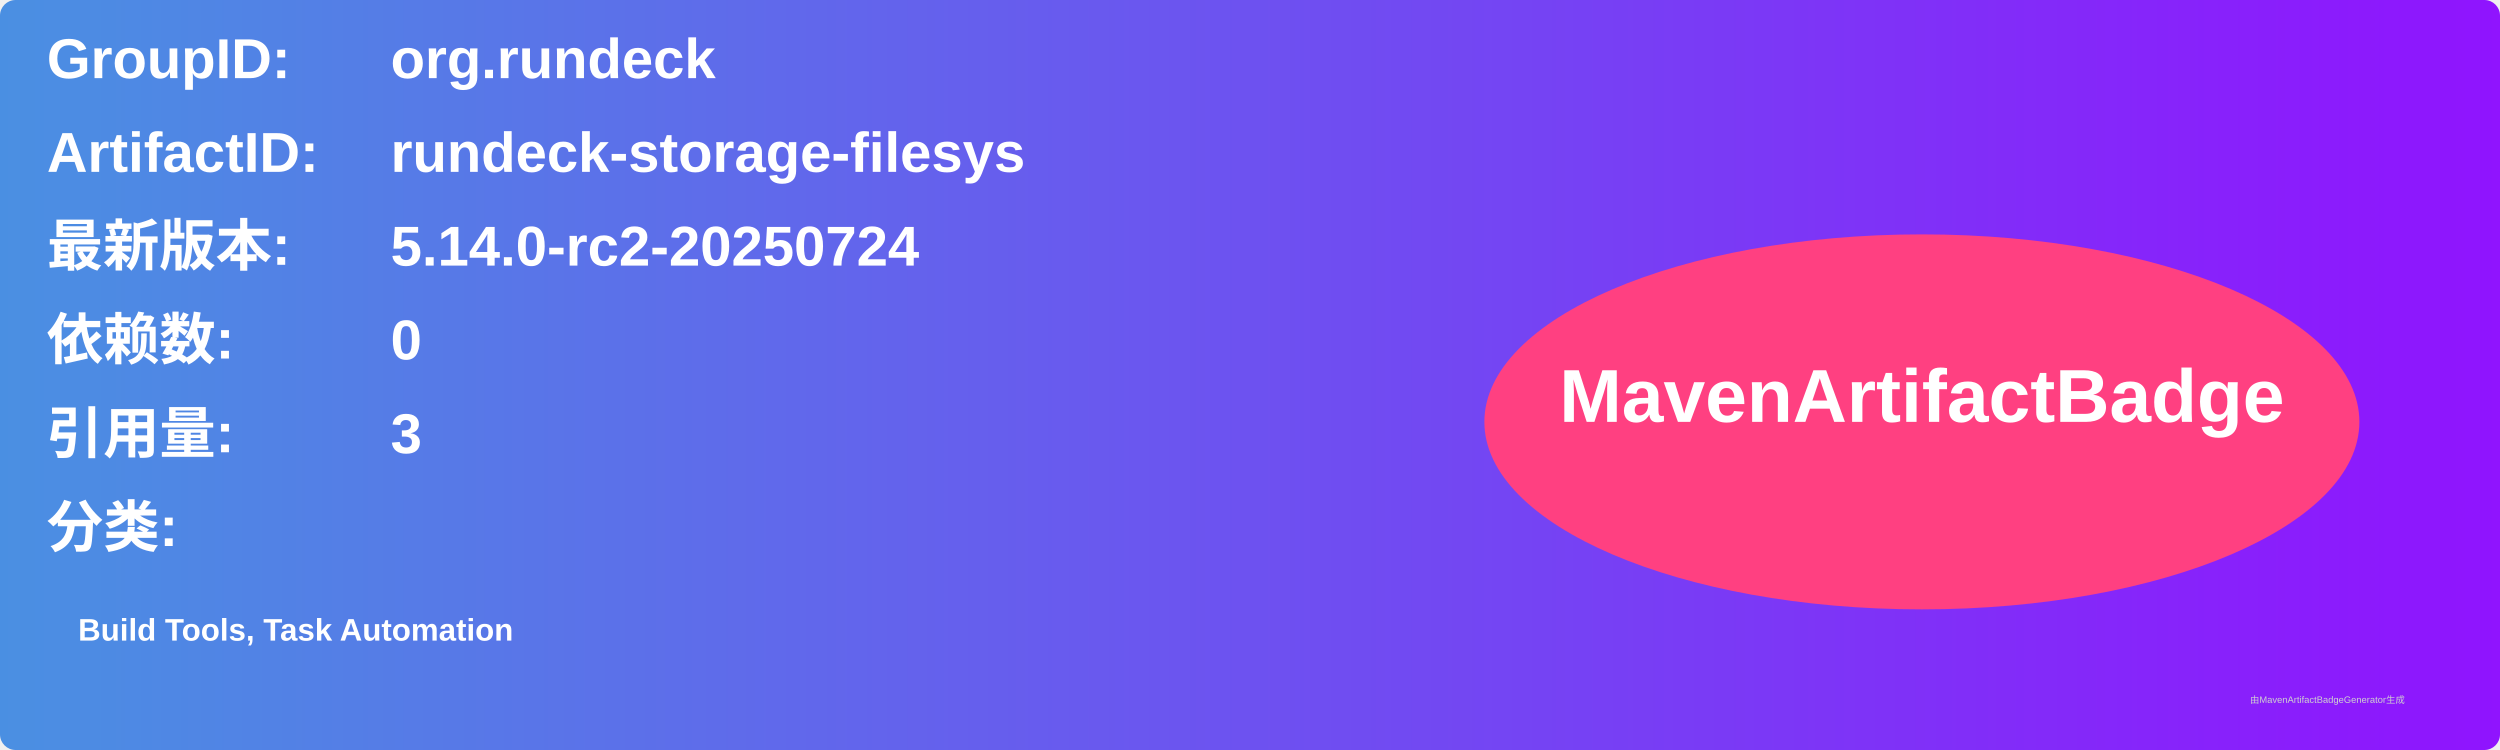
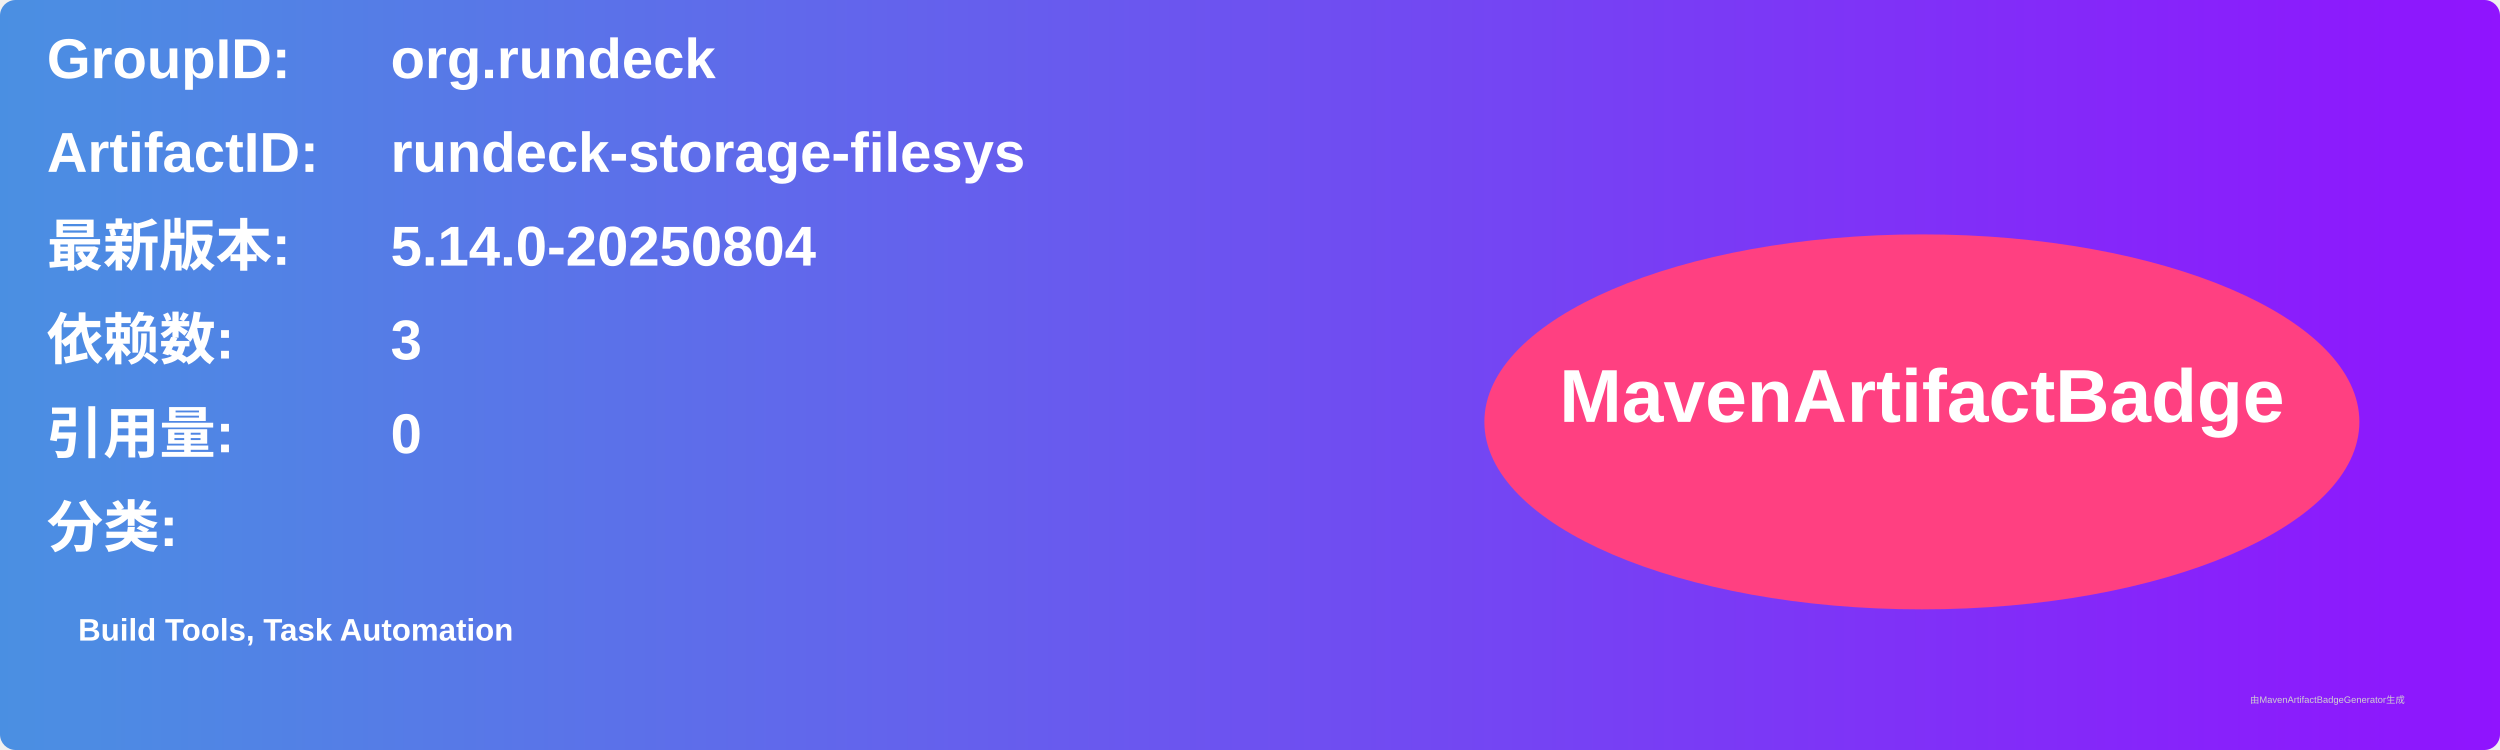
<svg xmlns="http://www.w3.org/2000/svg" width="800" height="240" viewBox="0 0 800 240">
  <linearGradient id="grad" x1="0%" y1="0%" x2="100%" y2="0%">
    <stop offset="0%" stop-color="#4a90e2" />
    <stop offset="100%" stop-color="#9013fe" />
  </linearGradient>
  <rect width="100%" height="100%" rx="5" ry="5" fill="url(#grad)" />
  <g transform="translate(15, 15)">
    <text x="0" y="10" font-family="Arial" font-size="18" fill="white" font-weight="bold" width="260">GroupID:</text>
    <text x="110" y="10" font-family="Arial" font-size="18" fill="white" font-weight="bold" width="460">org.rundeck</text>
    <text x="0" y="40" font-family="Arial" font-size="18" fill="white" font-weight="bold" width="260">ArtifactID:</text>
    <text x="110" y="40" font-family="Arial" font-size="18" fill="white" font-weight="bold" width="460">rundeck-storage-filesys</text>
    <text x="0" y="70" font-family="Arial" font-size="18" fill="white" font-weight="bold">最新版本:</text>
    <text x="110" y="70" font-family="Arial" font-size="18" fill="white" font-weight="bold">
-       <tspan font-weight="bold">5.14.0-rc2-20250724</tspan>
+       <tspan font-weight="bold">5.14.0-20250804</tspan>
    </text>
    <text x="0" y="100" font-family="Arial" font-size="18" fill="white" font-weight="bold">依赖数: </text>
    <text x="110" y="100" font-family="Arial" font-size="18" fill="white">
-       <tspan font-weight="bold">0</tspan>
+       <tspan font-weight="bold">3</tspan>
    </text>
    <text x="0" y="130" font-family="Arial" font-size="18" fill="white" font-weight="bold">引用量: </text>
    <text x="110" y="130" font-family="Arial" font-size="18" fill="white">
-       <tspan font-weight="bold">3</tspan>
+       <tspan font-weight="bold">0</tspan>
    </text>
    <text x="0" y="160" font-family="Arial" font-size="18" fill="white" font-weight="bold">分类:</text>
    <text x="10" y="190" font-family="Arial" font-size="10" fill="white">
      <tspan font-weight="bold">Build Tools, Task Automation</tspan>
    </text>
    <ellipse cx="600" cy="120" rx="140" ry="60" fill="#ff4081" />
    <text x="600" y="120" text-anchor="middle" font-family="Arial" font-size="24" fill="white" font-weight="bold">MavenArtifactBadge</text>
  </g>
  <text x="720" y="225" font-family="Arial" font-size="3" fill="#d0d0d0">由MavenArtifactBadgeGenerator生成</text>
</svg>
